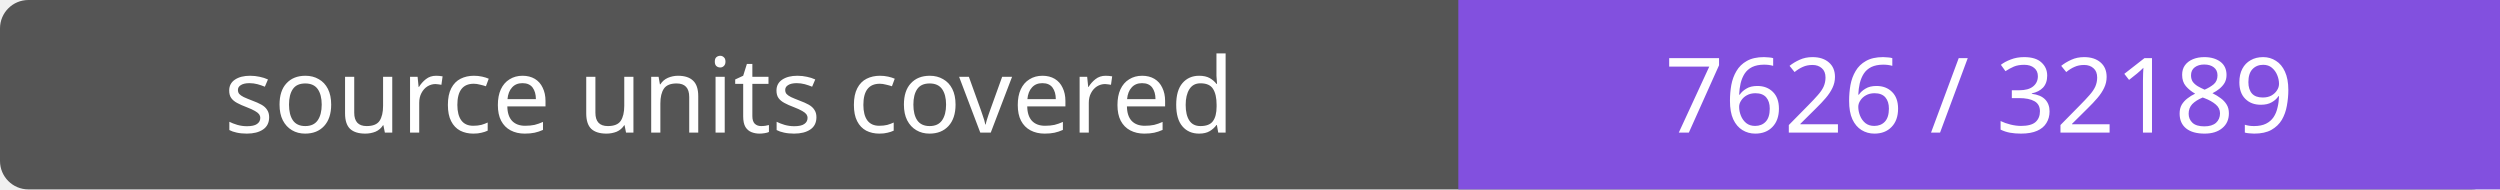
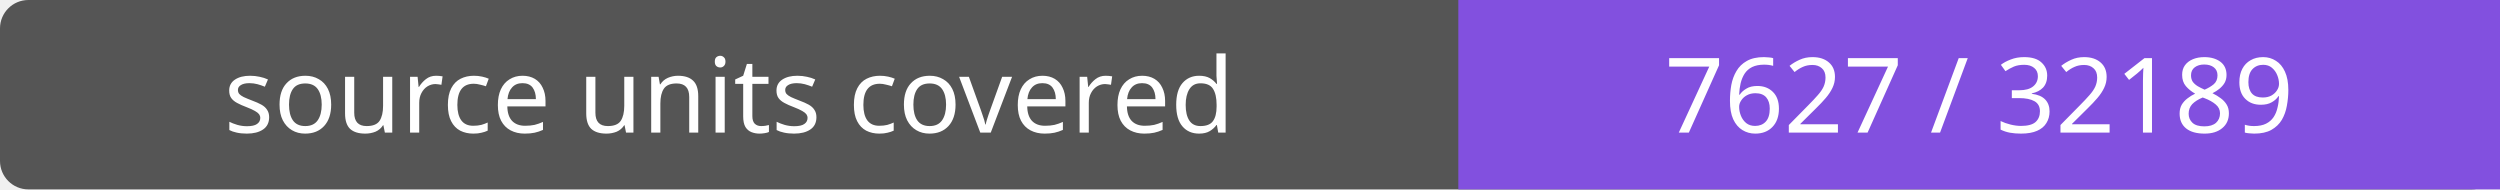
- <svg xmlns="http://www.w3.org/2000/svg" width="264" height="20" role="img" aria-label="source units covered: 7626 / 32189">
+ <svg xmlns="http://www.w3.org/2000/svg" width="264" height="20" role="img" aria-label="source units covered: 7627 / 32189">
  <rect width="264" height="20" rx="3" fill="#555" />
  <path fill="#8250df" d="M154 0h110v20H154z" />
  <g fill="#fff" text-anchor="middle" font-family="Verdana,sans-serif" font-size="11">
    <text x="77.0" y="14">source units covered</text>
-     <text x="209.0" y="14">7626 / 32189</text>
+     <text x="209.0" y="14">7627 / 32189</text>
  </g>
</svg>
